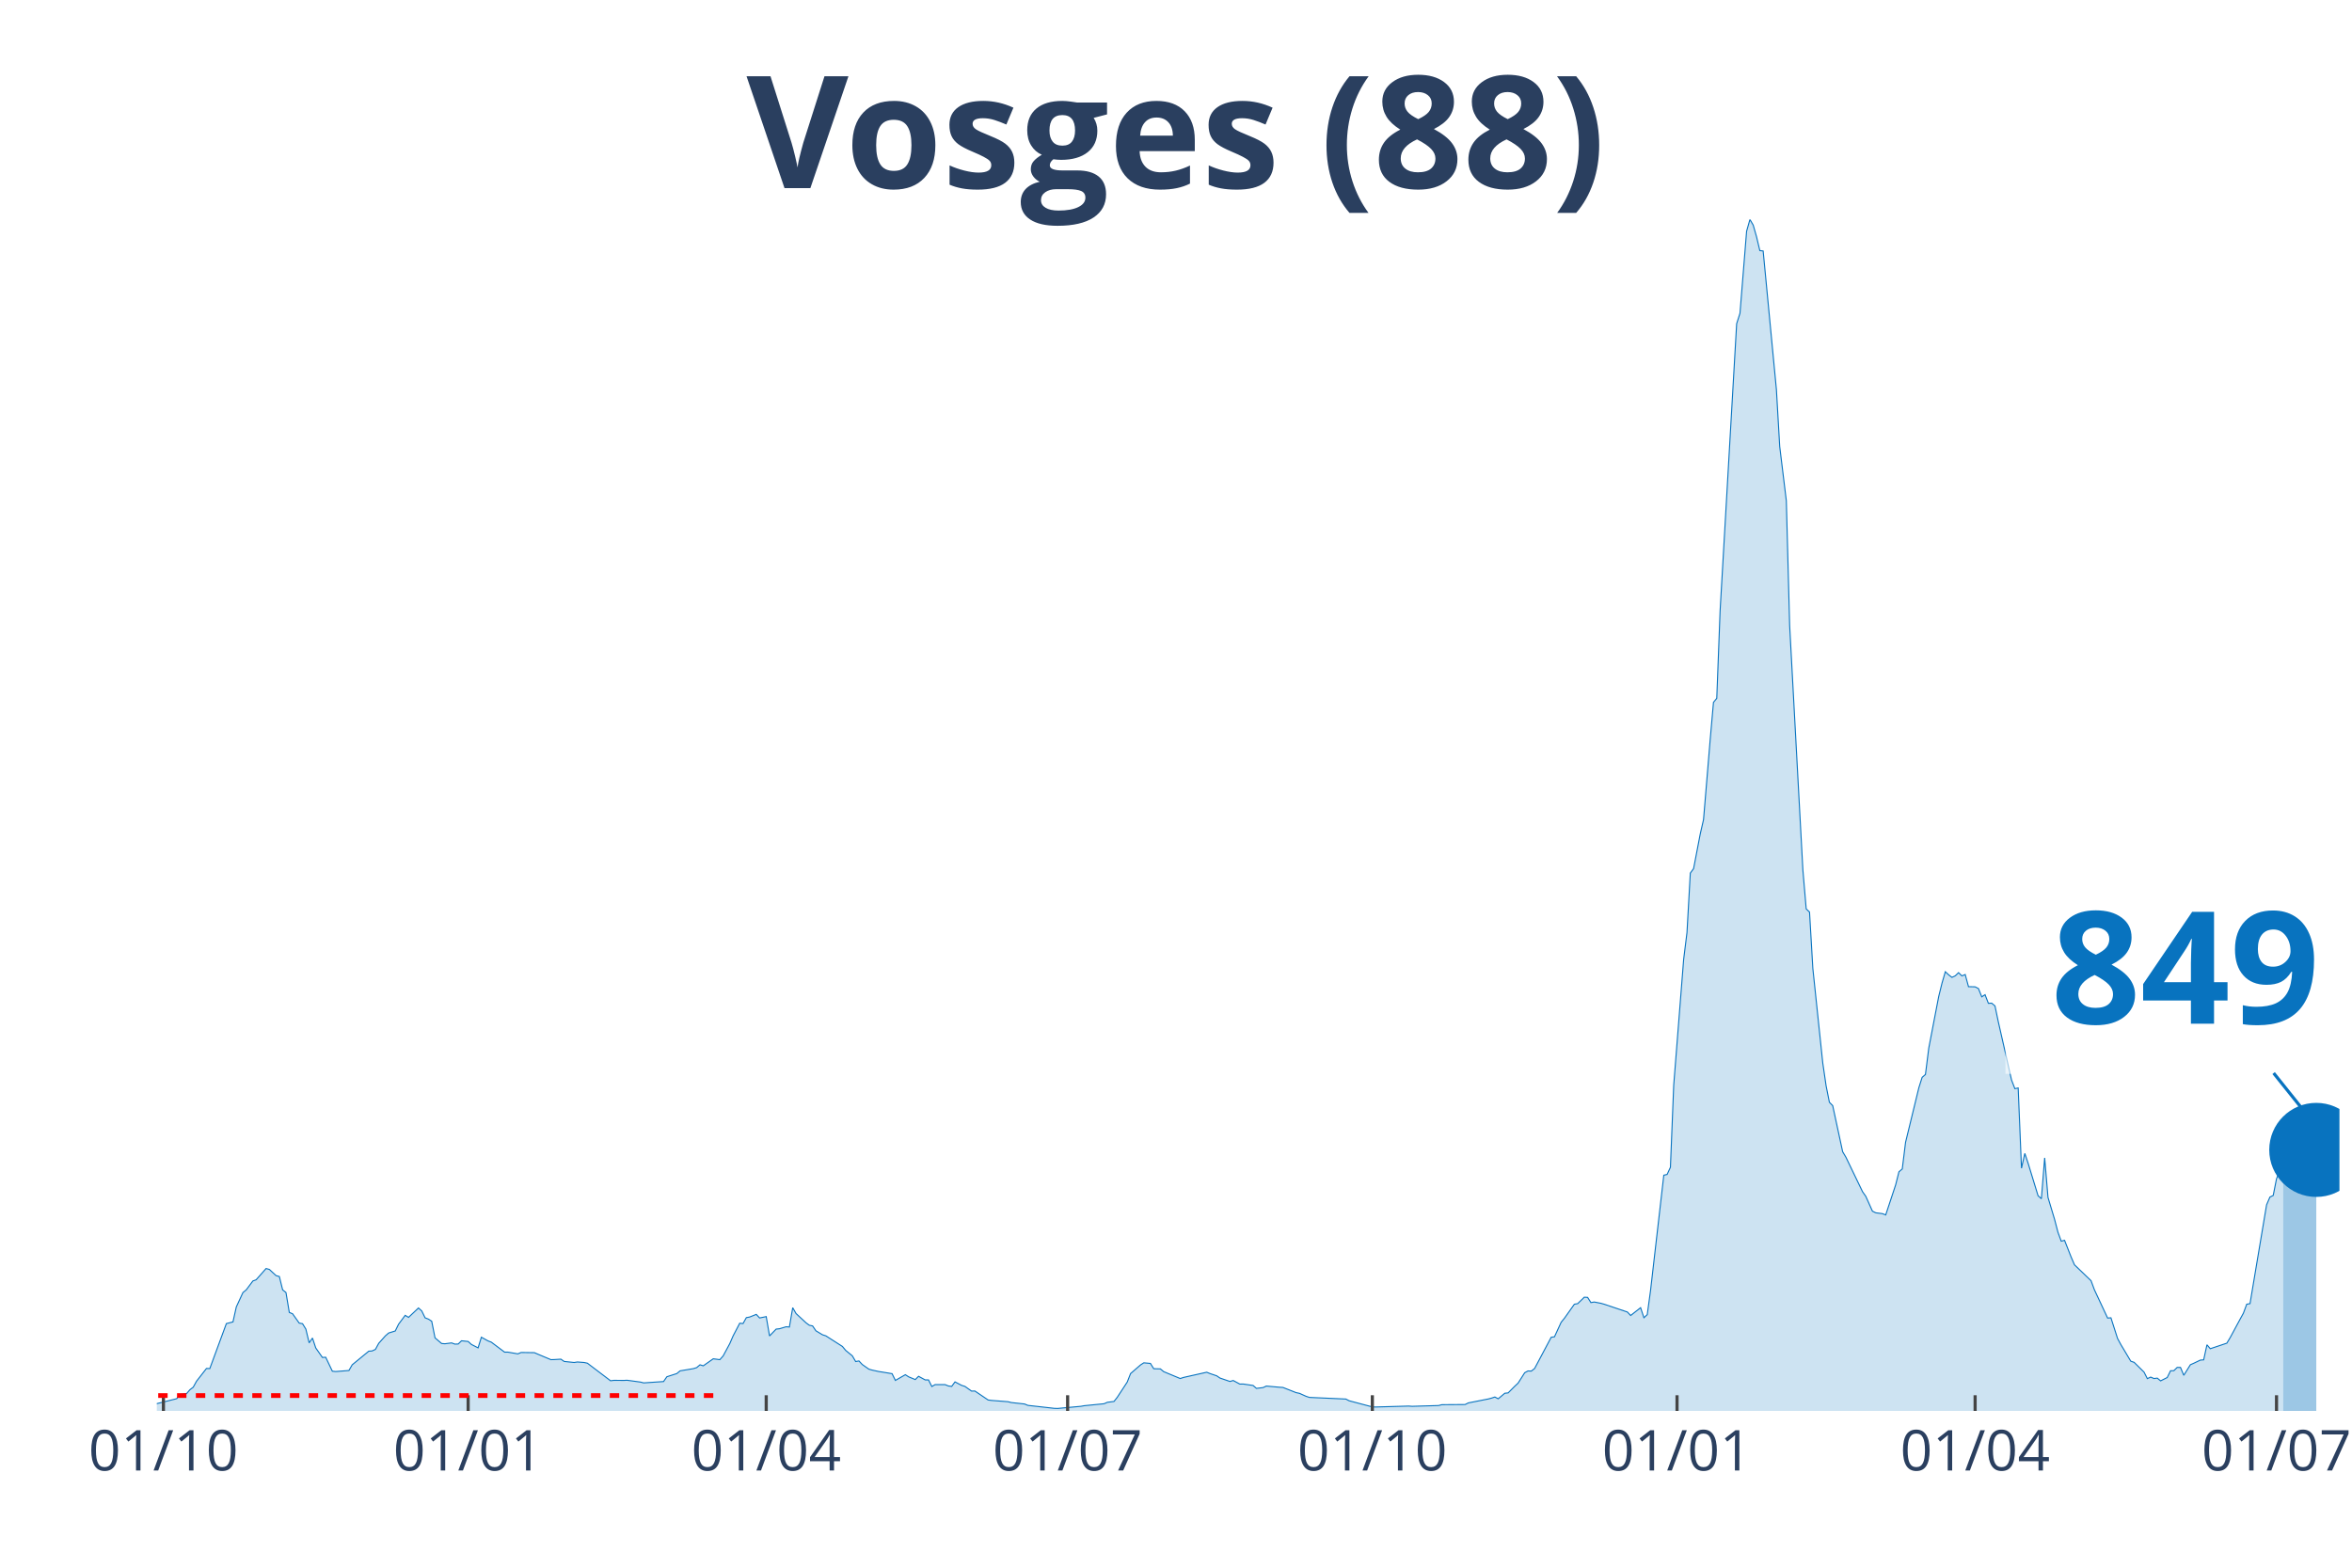
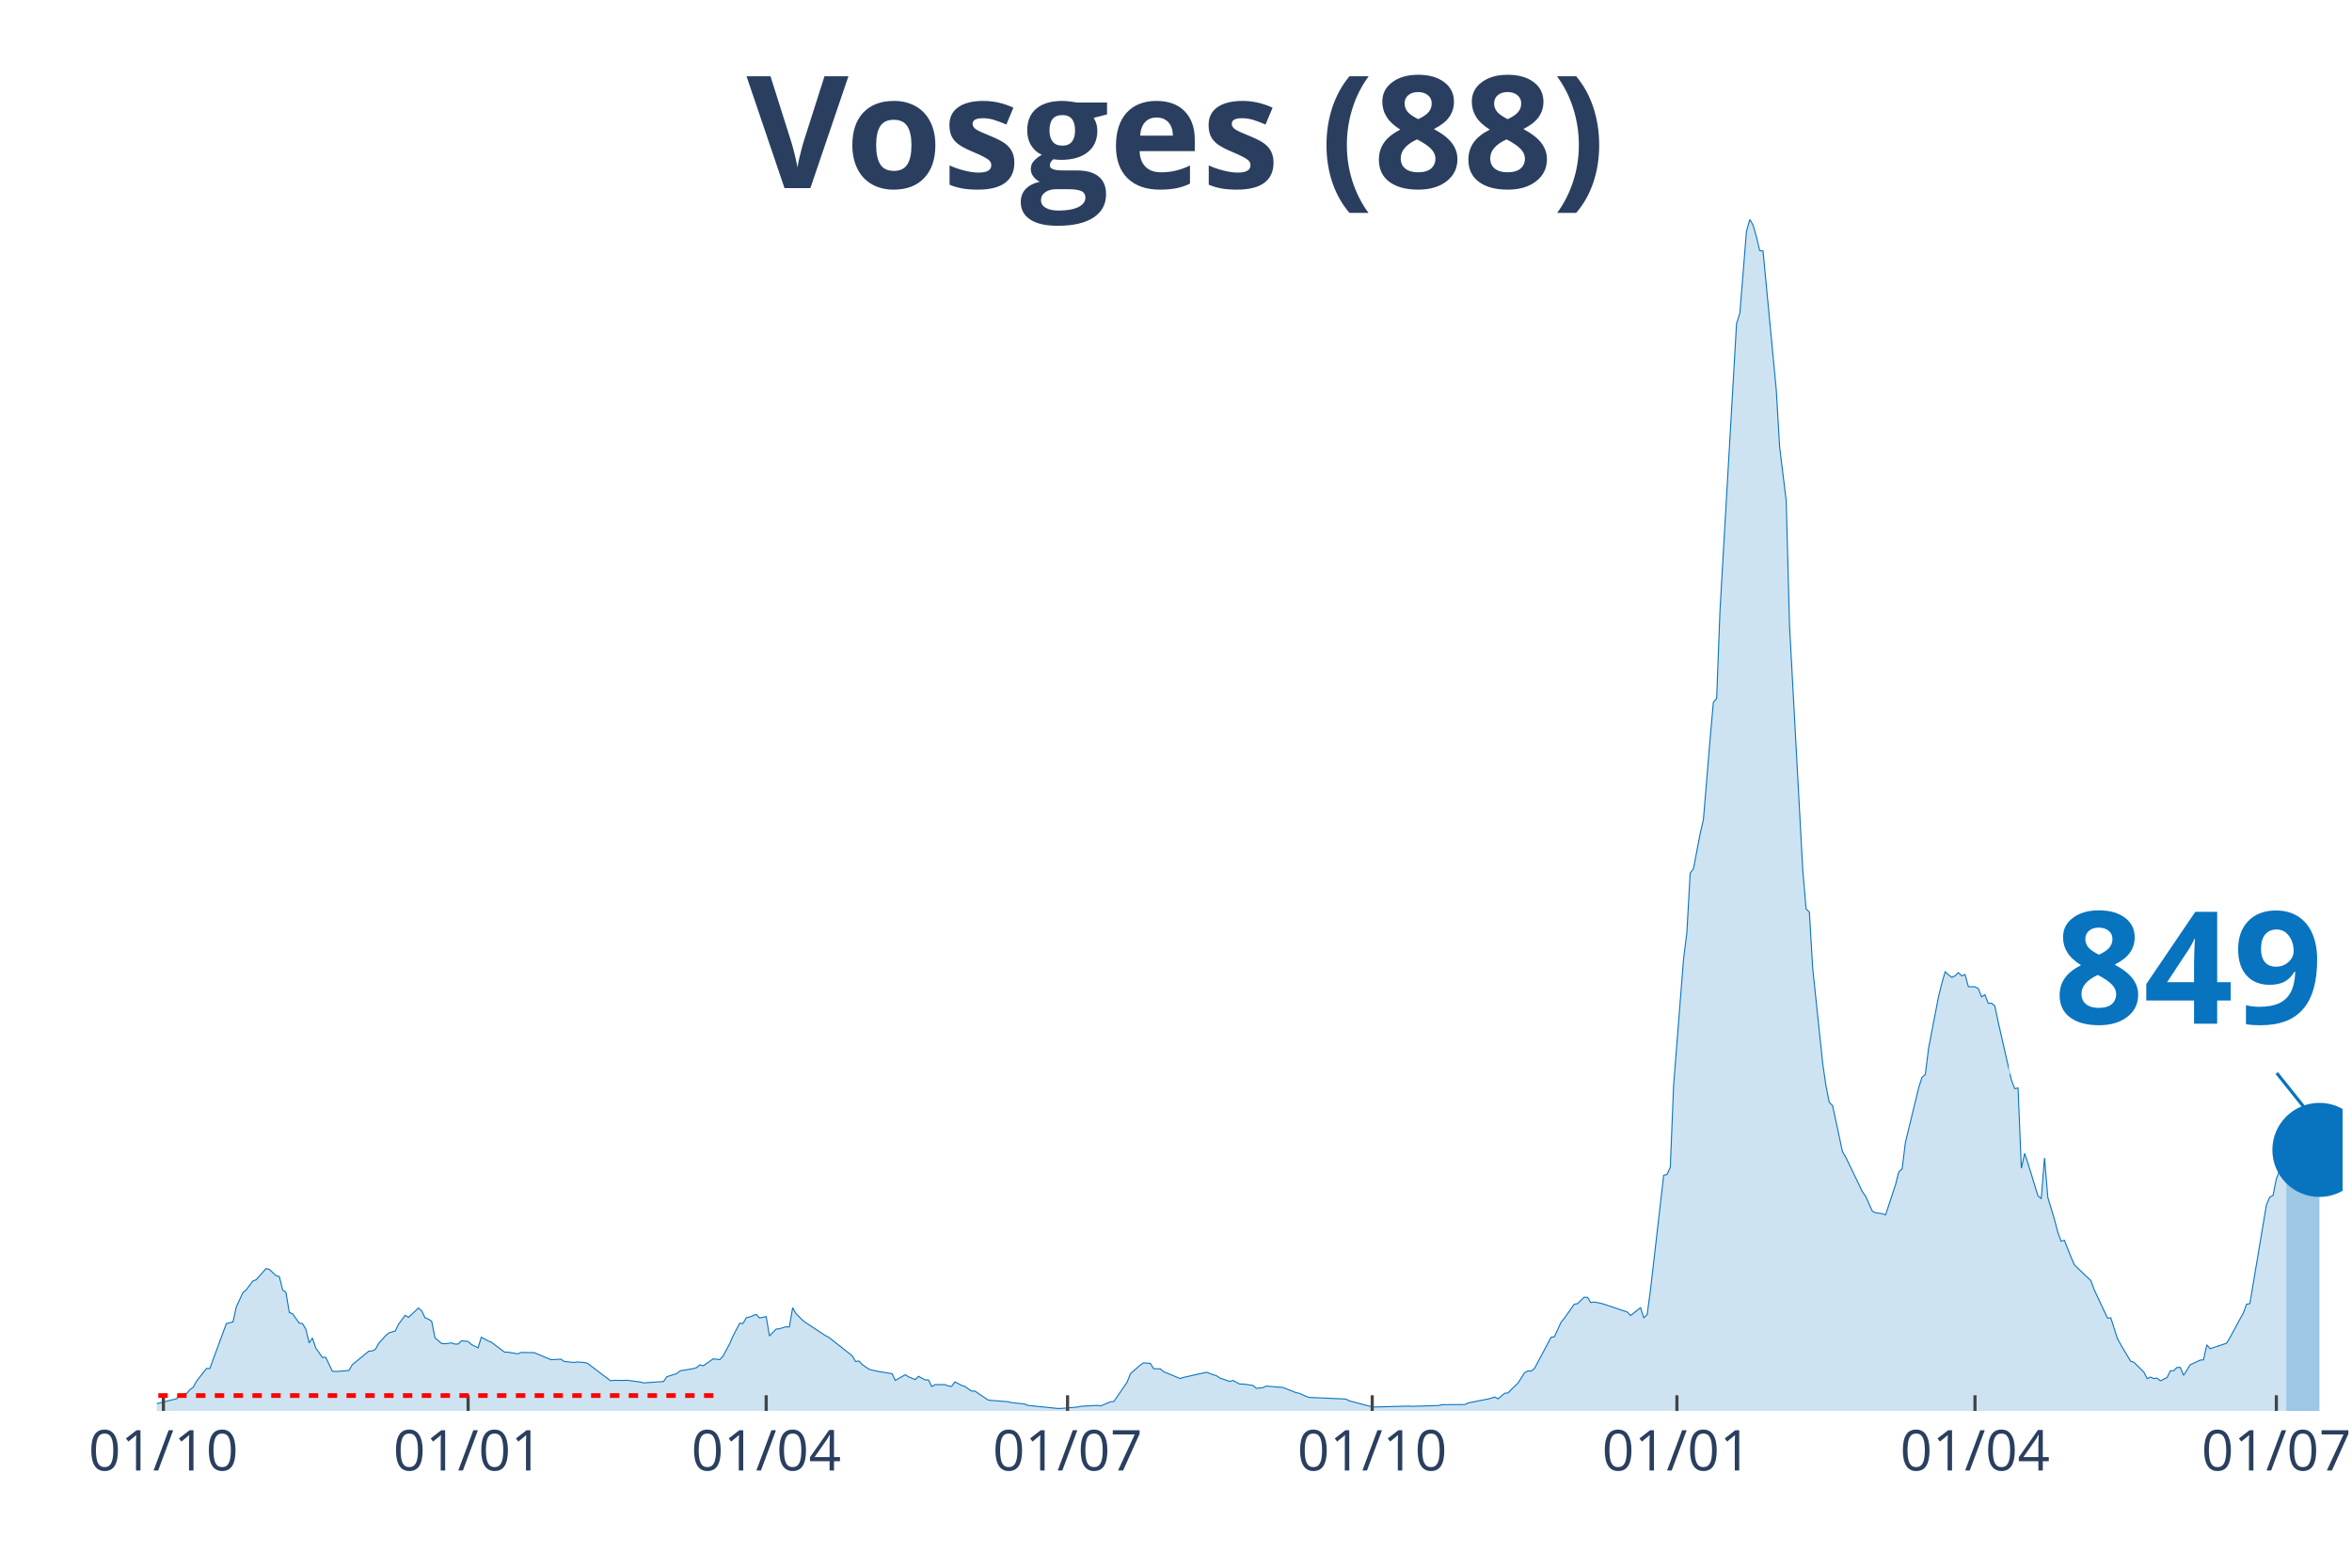
<svg xmlns="http://www.w3.org/2000/svg" class="main-svg" width="1125" height="750" style="" viewBox="0 0 750 500">
  <rect x="0" y="0" width="750" height="500" style="fill: rgb(0, 0, 0); fill-opacity: 0;" />
-   <defs id="defs-329923">
+   <defs id="defs-272211">
    <g class="clips">
-       <clipPath id="clip329923xyplot" class="plotclip">
-         <rect width="696" height="380" />
+       <clipPath id="clip272211xyplot" class="plotclip">
+         <rect width="697" height="380" />
      </clipPath>
-       <clipPath class="axesclip" id="clip329923x">
-         <rect x="50" y="0" width="696" height="500" />
+       <clipPath class="axesclip" id="clip272211x">
+         <rect x="50" y="0" width="697" height="500" />
      </clipPath>
-       <clipPath class="axesclip" id="clip329923y">
+       <clipPath class="axesclip" id="clip272211y">
        <rect x="0" y="70" width="750" height="380" />
      </clipPath>
-       <clipPath class="axesclip" id="clip329923xy">
-         <rect x="50" y="70" width="696" height="380" />
+       <clipPath class="axesclip" id="clip272211xy">
+         <rect x="50" y="70" width="697" height="380" />
      </clipPath>
    </g>
    <g class="gradients" />
  </defs>
  <g class="bglayer">
-     <rect class="bg" x="50" y="70" width="696" height="380" style="fill: rgb(0, 0, 0); fill-opacity: 0; stroke-width: 0;" />
+     <rect class="bg" x="50" y="70" width="697" height="380" style="fill: rgb(0, 0, 0); fill-opacity: 0; stroke-width: 0;" />
  </g>
  <g class="layer-below">
    <g class="imagelayer" />
    <g class="shapelayer" />
  </g>
  <g class="cartesianlayer">
    <g class="subplot xy">
      <g class="layer-subplot">
        <g class="shapelayer" />
        <g class="imagelayer" />
      </g>
      <g class="gridlayer">
        <g class="x">
          <path class="xgrid crisp" transform="translate(52.11,0)" d="M0,70v380" style="stroke: rgb(255, 255, 255); stroke-opacity: 1; stroke-width: 1px;" />
-           <path class="xgrid crisp" transform="translate(149.28,0)" d="M0,70v380" style="stroke: rgb(255, 255, 255); stroke-opacity: 1; stroke-width: 1px;" />
-           <path class="xgrid crisp" transform="translate(244.33,0)" d="M0,70v380" style="stroke: rgb(255, 255, 255); stroke-opacity: 1; stroke-width: 1px;" />
-           <path class="xgrid crisp" transform="translate(340.44,0)" d="M0,70v380" style="stroke: rgb(255, 255, 255); stroke-opacity: 1; stroke-width: 1px;" />
-           <path class="xgrid crisp" transform="translate(437.61,0)" d="M0,70v380" style="stroke: rgb(255, 255, 255); stroke-opacity: 1; stroke-width: 1px;" />
-           <path class="xgrid crisp" transform="translate(534.77,0)" d="M0,70v380" style="stroke: rgb(255, 255, 255); stroke-opacity: 1; stroke-width: 1px;" />
-           <path class="xgrid crisp" transform="translate(629.82,0)" d="M0,70v380" style="stroke: rgb(255, 255, 255); stroke-opacity: 1; stroke-width: 1px;" />
-           <path class="xgrid crisp" transform="translate(725.93,0)" d="M0,70v380" style="stroke: rgb(255, 255, 255); stroke-opacity: 1; stroke-width: 1px;" />
+           <path class="xgrid crisp" transform="translate(149.27,0)" d="M0,70v380" style="stroke: rgb(255, 255, 255); stroke-opacity: 1; stroke-width: 1px;" />
+           <path class="xgrid crisp" transform="translate(244.32,0)" d="M0,70v380" style="stroke: rgb(255, 255, 255); stroke-opacity: 1; stroke-width: 1px;" />
+           <path class="xgrid crisp" transform="translate(340.42,0)" d="M0,70v380" style="stroke: rgb(255, 255, 255); stroke-opacity: 1; stroke-width: 1px;" />
+           <path class="xgrid crisp" transform="translate(437.57,0)" d="M0,70v380" style="stroke: rgb(255, 255, 255); stroke-opacity: 1; stroke-width: 1px;" />
+           <path class="xgrid crisp" transform="translate(534.73,0)" d="M0,70v380" style="stroke: rgb(255, 255, 255); stroke-opacity: 1; stroke-width: 1px;" />
+           <path class="xgrid crisp" transform="translate(629.78,0)" d="M0,70v380" style="stroke: rgb(255, 255, 255); stroke-opacity: 1; stroke-width: 1px;" />
+           <path class="xgrid crisp" transform="translate(725.88,0)" d="M0,70v380" style="stroke: rgb(255, 255, 255); stroke-opacity: 1; stroke-width: 1px;" />
        </g>
        <g class="y" />
      </g>
      <g class="zerolinelayer" />
      <path class="xlines-below" />
      <path class="ylines-below" />
      <g class="overlines-below" />
      <g class="xaxislayer-below" />
      <g class="yaxislayer-below" />
      <g class="overaxes-below" />
-       <g class="plot" transform="translate(50, 70)" clip-path="url('#clip329923xyplot')">
+       <g class="plot" transform="translate(50, 70)" clip-path="url('#clip272211xyplot')">
        <g class="scatterlayer mlayer">
-           <g class="trace scatter trace837074" style="stroke-miterlimit: 2;">
+           <g class="trace scatter trace2787d5" style="stroke-miterlimit: 2;">
            <g class="fills">
              <g>
-                 <path class="js-fill" d="M678.05,380L-143.64,380L-143.64,379.26L-117.23,379.56L-116.18,379.54L-86.6,379.51L-85.55,379.16L-80.27,377.96L-79.21,377.96L-54.92,379.1L-53.86,378.96L-47.53,379.07L-46.47,378.96L-41.19,378.83L-40.13,378.77L-19.01,377.82L-17.95,377.68L-1.06,377.85L0,377.68L6.34,376.1L7.39,374.77L9.51,374.47L10.56,373.24L11.62,372.43L12.67,370.52L15.84,366.46L16.9,366.49L22.18,352.15L23.24,351.88L24.29,351.61L25.35,346.84L27.46,342.26L28.52,341.39L30.63,338.56L31.68,338.17L34.85,334.58L35.91,334.88L38.02,336.84L39.08,337.14L40.13,341.39L41.19,342.23L42.25,348.58L43.3,349.02L45.41,351.99L46.47,352.18L47.53,353.9L48.58,358.28L49.64,356.76L50.69,359.92L52.81,362.94L53.86,362.89L55.98,367.33L57.03,367.44L61.26,367.11L62.31,365.29L67.59,360.95L68.65,360.87L69.71,360.38L70.76,358.45L72.87,356.08L73.93,355.15L76.04,354.5L77.1,352.34L79.21,349.51L80.27,350.16L83.44,347.17L84.49,348.12L85.55,350.3L86.6,350.71L87.66,351.39L88.72,356.7L90.83,358.5L91.88,358.58L94,358.31L95.05,358.69L96.11,358.66L97.17,357.63L99.28,357.85L100.33,358.8L102.45,359.89L103.5,356.49L105.61,357.66L106.67,358.07L110.9,361.25L111.95,361.25L115.12,361.8L116.18,361.36L120.4,361.42L121.46,361.88L125.68,363.65L126.74,363.62L128.85,363.49L129.91,364.22L133.07,364.55L134.13,364.39L136.24,364.55L137.3,364.77L144.69,370.38L145.75,370.25L148.92,370.27L149.97,370.22L154.2,370.79L155.25,371.06L161.59,370.63L162.65,369.1L165.81,368.09L166.87,367.22L171.1,366.51L172.15,366.19L173.21,365.29L174.26,365.61L177.43,363.38L178.49,363.51L179.54,363.65L180.6,362.45L182.71,358.53L183.77,356.08L185.88,352.04L186.94,352.13L187.99,350.25L189.05,350.05L191.16,349.21L192.22,350.35L194.33,349.92L195.39,356.08L197.5,353.9L198.56,353.79L200.67,353.16L201.72,353.24L202.78,347.08L203.84,348.94L207,351.88L208.06,352.67L209.12,352.89L210.17,354.44L212.29,355.72L213.34,356.05L218.62,359.43L219.68,360.71L221.79,362.43L222.85,364.25L223.9,364.06L224.96,365.2L227.07,366.68L228.13,366.98L230.24,367.44L231.3,367.6L234.46,368.12L235.52,370.27L238.69,368.45L239.75,369.13L241.86,370L242.91,368.96L245.03,370.11L246.08,370.11L247.14,372.21L248.19,371.61L251.36,371.61L252.42,372.04L253.47,372.18L254.53,370.74L256.64,371.85L257.7,372.18L259.81,373.68L260.87,373.65L265.09,376.51L266.15,376.65L271.43,377.06L272.49,377.33L276.71,377.79L277.77,378.23L286.22,379.18L287.27,379.21L294.66,378.53L295.72,378.34L302.06,377.71L303.11,377.25L305.23,376.98L306.28,375.64L309.45,370.79L310.51,368.09L313.68,365.34L314.73,364.66L316.84,364.85L317.9,366.54L320.01,366.59L321.07,367.47L326.35,369.67L327.41,369.32L334.8,367.66L335.85,368.09L337.97,368.8L339.02,369.51L342.19,370.6L343.25,370.3L345.36,371.44L346.42,371.42L349.58,371.88L350.64,372.81L352.75,372.56L353.81,372.07L358.03,372.45L359.09,372.51L363.31,374.17L364.37,374.39L366.48,375.34L367.54,375.69L379.16,376.21L380.21,376.76L387.61,378.72L388.66,378.75L399.22,378.45L400.28,378.53L408.73,378.28L409.78,378.01L417.18,377.96L418.23,377.44L424.57,376.19L425.63,375.91L426.68,375.56L427.74,376.13L429.85,374.36L430.91,374.25L433.02,372.13L434.08,371.14L436.19,367.82L437.24,367.25L438.3,367.3L439.36,366.46L444.64,356.51L445.69,356.35L447.81,351.74L448.86,350.44L452.03,345.97L453.09,345.78L455.2,343.73L456.25,343.79L457.31,345.45L458.37,345.26L460.48,345.67L461.54,345.97L468.93,348.45L469.98,349.56L473.15,347.08L474.21,350.27L475.27,349.29L476.32,341.61L480.55,304.82L481.6,304.58L482.66,302.29L483.71,276.1L486.88,235.97L487.94,227.44L489,208.47L490.05,207.03L492.16,196.02L493.22,191.39L495.33,166.02L496.39,154.01L497.44,152.72L498.5,124.82L503.78,33.24L504.84,29.92L506.95,3.76L508.01,0L509.06,1.8L510.12,5.5L511.17,9.92L512.23,10.05L516.46,54.28L517.51,72.4L519.62,89.7L520.68,129.48L524.9,207.47L525.96,219.89L527.02,220.9L528.07,238.83L531.24,269.02L532.3,276.29L533.35,281.55L534.41,282.64L537.58,297.33L538.63,299.1L543.92,310.08L544.97,311.58L547.08,316.29L548.14,316.81L550.25,317.08L551.31,317.49L554.48,307.9L555.53,303.73L556.59,302.83L557.64,294.33L561.87,276.95L562.93,273.6L563.98,272.7L565.04,264.28L568.21,247.82L569.26,243.57L570.32,239.92L571.37,240.9L572.43,241.72L573.49,241.23L574.54,240.22L575.6,241.25L576.66,240.82L577.71,244.69L579.82,244.74L580.88,245.29L581.94,247.93L582.99,247.25L584.05,250L585.1,249.95L586.16,250.84L587.22,255.91L591.44,274.47L592.5,277.22L593.55,277L594.61,302.59L595.67,297.87L596.72,301.01L599.89,311.36L600.95,312.32L602,299.29L603.06,311.91L605.17,318.94L606.23,323L607.28,325.86L608.34,325.59L610.45,330.95L611.51,333.41L616.79,338.47L617.85,341.34L622.07,350.38L623.13,350.3L625.24,356.89L626.29,358.83L629.46,364.14L630.52,364.5L633.69,367.63L634.74,369.7L635.8,369.21L636.86,369.67L637.91,369.54L638.97,370.41L641.08,369.35L642.14,367.19L643.19,367.17L644.25,366.13L645.31,366.13L646.36,368.64L648.47,365.26L649.53,364.8L651.64,363.79L652.7,363.71L653.75,358.91L654.81,360.16L660.09,358.39L661.15,356.62L664.32,350.74L665.37,348.83L666.43,345.97L667.48,345.78L672.76,314.28L673.82,311.8L674.88,311.28L675.93,305.96L678.05,300.74" style="fill: rgb(8, 115, 191); fill-opacity: 0.2; stroke-width: 0;" />
+                 <path class="js-fill" d="M679.05,380L-143.62,380L-143.62,379.26L-117.22,379.56L-116.17,379.54L-86.6,379.51L-85.54,379.16L-80.26,377.96L-79.2,377.96L-54.92,379.1L-53.86,378.96L-47.52,379.07L-46.47,378.96L-41.19,378.83L-40.13,378.77L-19.01,377.82L-17.95,377.68L-1.06,377.85L0,377.68L6.34,376.1L7.39,374.77L9.5,374.47L10.56,373.24L11.62,372.43L12.67,370.52L15.84,366.46L16.9,366.49L22.18,352.15L23.23,351.88L24.29,351.61L25.35,346.84L27.46,342.26L28.51,341.39L30.63,338.56L31.68,338.17L34.85,334.58L35.91,334.88L38.02,336.84L39.07,337.14L40.13,341.39L41.19,342.23L42.24,348.58L43.3,349.02L45.41,351.99L46.47,352.18L47.52,353.9L48.58,358.28L49.63,356.76L50.69,359.92L52.8,362.94L53.86,362.89L55.97,367.33L57.03,367.44L61.25,367.11L62.31,365.29L67.59,360.95L68.64,360.87L69.7,360.38L70.76,358.45L72.87,356.08L73.92,355.15L76.04,354.5L77.09,352.34L79.2,349.51L80.26,350.16L83.43,347.17L84.48,348.12L85.54,350.3L86.6,350.71L87.65,351.39L88.71,356.7L90.82,358.5L91.88,358.58L93.99,358.31L95.05,358.69L96.1,358.66L97.16,357.63L99.27,357.85L100.33,358.8L102.44,359.89L103.49,356.49L105.61,357.66L106.66,358.07L110.89,361.25L111.94,361.25L115.11,361.8L116.17,361.36L120.39,361.42L121.45,361.88L125.67,363.65L126.73,363.62L128.84,363.49L129.9,364.22L133.06,364.55L134.12,364.39L136.23,364.55L137.29,364.77L144.68,370.38L145.74,370.25L148.9,370.27L149.96,370.22L154.18,370.79L155.24,371.06L161.58,370.63L162.63,369.1L165.8,368.09L166.86,367.22L171.08,366.51L172.14,366.19L173.19,365.29L174.25,365.61L177.42,363.38L178.47,363.51L179.53,363.65L180.59,362.45L182.7,358.53L183.75,356.08L185.87,352.04L186.92,352.13L187.98,350.25L189.03,350.05L191.15,349.21L192.2,350.35L194.32,349.92L195.37,356.08L197.48,353.9L198.54,353.79L200.65,353.16L201.71,353.24L202.76,347.08L203.82,348.94L205.93,351.09L206.99,351.88L213.32,356.05L214.38,356.59L221.77,362.43L222.83,364.25L223.88,364.06L224.94,365.2L227.05,366.68L228.11,366.98L230.22,367.44L231.28,367.6L234.45,368.12L235.5,370.27L238.67,368.45L239.73,369.13L241.84,370L242.89,368.96L245.01,370.11L246.06,370.11L247.12,372.21L248.17,371.61L251.34,371.61L252.4,372.04L253.45,372.18L254.51,370.74L256.62,371.85L257.68,372.18L259.79,373.68L260.85,373.65L265.07,376.51L266.13,376.65L271.41,377.06L272.46,377.33L276.69,377.79L277.74,378.23L287.25,379.21L288.3,379.21L293.58,378.77L294.64,378.53L299.92,378.23L300.98,378.39L304.15,377.08L305.2,376.98L309.43,370.79L310.48,368.09L313.65,365.34L314.71,364.66L316.82,364.85L317.87,366.54L319.99,366.59L321.04,367.47L326.32,369.67L327.38,369.32L334.77,367.66L335.83,368.09L337.94,368.8L339,369.51L342.16,370.6L343.22,370.3L345.33,371.44L346.39,371.42L349.56,371.88L350.61,372.81L352.72,372.56L353.78,372.07L358,372.45L359.06,372.51L363.28,374.17L364.34,374.39L366.45,375.34L367.51,375.69L379.13,376.21L380.18,376.76L387.57,378.72L388.63,378.75L399.19,378.45L400.25,378.53L408.7,378.28L409.75,378.01L417.14,377.96L418.2,377.44L424.54,376.19L425.59,375.91L426.65,375.56L427.7,376.13L429.82,374.36L430.87,374.25L432.98,372.13L434.04,371.14L436.15,367.82L437.21,367.25L438.27,367.3L439.32,366.46L444.6,356.51L445.66,356.35L447.77,351.74L448.83,350.44L451.99,345.97L453.05,345.78L455.16,343.73L456.22,343.79L457.27,345.45L458.33,345.26L460.44,345.67L461.5,345.97L468.89,348.45L469.95,349.56L473.12,347.08L474.17,350.27L475.23,349.29L476.28,341.61L480.51,304.82L481.56,304.58L482.62,302.29L483.68,276.1L486.84,235.97L487.9,227.44L488.96,208.47L490.01,207.03L492.12,196.02L493.18,191.39L495.29,166.02L496.35,154.01L497.4,152.72L498.46,124.82L503.74,33.24L504.8,29.92L506.91,3.76L507.97,0L509.02,1.8L510.08,5.5L511.13,9.92L512.19,10.05L516.41,54.28L517.47,72.4L519.58,89.7L520.64,129.48L524.86,207.47L525.92,219.89L526.97,220.9L528.03,238.83L531.2,269.02L532.25,276.29L533.31,281.55L534.37,282.64L537.53,297.33L538.59,299.1L543.87,310.08L544.93,311.58L547.04,316.29L548.1,316.81L550.21,317.08L551.26,317.49L554.43,307.9L555.49,303.73L556.54,302.83L557.6,294.33L561.82,276.95L562.88,273.6L563.94,272.7L564.99,264.28L568.16,247.82L569.22,243.57L570.27,239.92L571.33,240.9L572.38,241.72L573.44,241.23L574.5,240.22L575.55,241.25L576.61,240.82L577.67,244.69L579.78,244.74L580.83,245.29L581.89,247.93L582.95,247.25L584,250L585.06,249.95L586.11,250.84L587.17,255.91L591.39,274.47L592.45,277.22L593.51,277L594.56,302.59L595.62,297.87L596.67,301.01L599.84,311.36L600.9,312.32L601.95,299.29L603.01,311.91L605.12,318.94L606.18,323L607.23,325.86L608.29,325.59L610.4,330.95L611.46,333.41L616.74,338.47L617.8,341.34L622.02,350.38L623.08,350.3L625.19,356.89L626.24,358.83L629.41,364.14L630.47,364.5L633.64,367.63L634.69,369.7L635.75,369.21L636.8,369.67L637.86,369.54L638.92,370.41L641.03,369.35L642.08,367.19L643.14,367.17L644.2,366.13L645.25,366.13L646.31,368.64L648.42,365.26L649.48,364.8L651.59,363.79L652.65,363.71L653.7,358.91L654.76,360.16L660.04,358.39L661.09,356.62L664.26,350.74L665.32,348.83L666.37,345.97L667.43,345.78L672.71,314.28L673.77,311.8L674.82,311.28L675.88,305.96L677.99,300.74L679.05,299.1" style="fill: rgb(8, 115, 191); fill-opacity: 0.2; stroke-width: 0;" />
              </g>
            </g>
            <g class="errorbars" />
            <g class="lines">
-               <path class="js-line" d="M-143.64,379.26L-117.23,379.56L-116.18,379.54L-86.6,379.51L-85.55,379.16L-80.27,377.96L-79.21,377.96L-54.92,379.1L-53.86,378.96L-47.53,379.07L-46.47,378.96L-41.19,378.83L-40.13,378.77L-19.01,377.82L-17.95,377.68L-1.06,377.85L0,377.68L6.34,376.1L7.39,374.77L9.51,374.47L10.56,373.24L11.62,372.43L12.67,370.52L15.84,366.46L16.9,366.49L22.18,352.15L23.24,351.88L24.29,351.61L25.35,346.84L27.46,342.26L28.52,341.39L30.63,338.56L31.68,338.17L34.85,334.58L35.91,334.88L38.02,336.84L39.08,337.14L40.13,341.39L41.19,342.23L42.25,348.58L43.3,349.02L45.41,351.99L46.47,352.18L47.53,353.9L48.58,358.28L49.64,356.76L50.69,359.92L52.81,362.94L53.86,362.89L55.98,367.33L57.03,367.44L61.26,367.11L62.31,365.29L67.59,360.95L68.65,360.87L69.71,360.38L70.76,358.45L72.87,356.08L73.93,355.15L76.04,354.5L77.1,352.34L79.21,349.51L80.27,350.16L83.44,347.17L84.49,348.12L85.55,350.3L86.6,350.71L87.66,351.39L88.72,356.7L90.83,358.5L91.88,358.58L94,358.31L95.05,358.69L96.11,358.66L97.17,357.63L99.28,357.85L100.33,358.8L102.45,359.89L103.5,356.49L105.61,357.66L106.67,358.07L110.9,361.25L111.95,361.25L115.12,361.8L116.18,361.36L120.4,361.42L121.46,361.88L125.68,363.65L126.74,363.62L128.85,363.49L129.91,364.22L133.07,364.55L134.13,364.39L136.24,364.55L137.3,364.77L144.69,370.38L145.75,370.25L148.92,370.27L149.97,370.22L154.2,370.79L155.25,371.06L161.59,370.63L162.65,369.1L165.81,368.09L166.87,367.22L171.1,366.51L172.15,366.19L173.21,365.29L174.26,365.61L177.43,363.38L178.49,363.51L179.54,363.65L180.6,362.45L182.71,358.53L183.77,356.08L185.88,352.04L186.94,352.13L187.99,350.25L189.05,350.05L191.16,349.21L192.22,350.35L194.33,349.92L195.39,356.08L197.5,353.9L198.56,353.79L200.67,353.16L201.72,353.24L202.78,347.08L203.84,348.94L207,351.88L208.06,352.67L209.12,352.89L210.17,354.44L212.29,355.72L213.34,356.05L218.62,359.43L219.68,360.71L221.79,362.43L222.85,364.25L223.9,364.06L224.96,365.2L227.07,366.68L228.13,366.98L230.24,367.44L231.3,367.6L234.46,368.12L235.52,370.27L238.69,368.45L239.75,369.13L241.86,370L242.91,368.96L245.03,370.11L246.08,370.11L247.14,372.21L248.19,371.61L251.36,371.61L252.42,372.04L253.47,372.18L254.53,370.74L256.64,371.85L257.7,372.18L259.81,373.68L260.87,373.65L265.09,376.51L266.15,376.65L271.43,377.06L272.49,377.33L276.71,377.79L277.77,378.23L286.22,379.18L287.27,379.21L294.66,378.53L295.72,378.34L302.06,377.71L303.11,377.25L305.23,376.98L306.28,375.64L309.45,370.79L310.51,368.09L313.68,365.34L314.73,364.66L316.84,364.85L317.9,366.54L320.01,366.59L321.07,367.47L326.35,369.67L327.41,369.32L334.8,367.66L335.85,368.09L337.97,368.8L339.02,369.51L342.19,370.6L343.25,370.3L345.36,371.44L346.42,371.42L349.58,371.88L350.64,372.81L352.75,372.56L353.81,372.07L358.03,372.45L359.09,372.51L363.31,374.17L364.37,374.39L366.48,375.34L367.54,375.69L379.16,376.21L380.21,376.76L387.61,378.72L388.66,378.75L399.22,378.45L400.28,378.53L408.73,378.28L409.78,378.01L417.18,377.96L418.23,377.44L424.57,376.19L425.63,375.91L426.68,375.56L427.74,376.13L429.85,374.36L430.91,374.25L433.02,372.13L434.08,371.14L436.19,367.82L437.24,367.25L438.3,367.3L439.36,366.46L444.64,356.51L445.69,356.35L447.81,351.74L448.86,350.44L452.03,345.97L453.09,345.78L455.2,343.73L456.25,343.79L457.31,345.45L458.37,345.26L460.48,345.67L461.54,345.97L468.93,348.45L469.98,349.56L473.15,347.08L474.21,350.27L475.27,349.29L476.32,341.61L480.55,304.82L481.6,304.58L482.66,302.29L483.71,276.1L486.88,235.97L487.94,227.44L489,208.47L490.05,207.03L492.16,196.02L493.22,191.39L495.33,166.02L496.39,154.01L497.44,152.72L498.5,124.82L503.78,33.24L504.84,29.92L506.95,3.76L508.01,0L509.06,1.8L510.12,5.5L511.17,9.92L512.23,10.05L516.46,54.28L517.51,72.4L519.62,89.7L520.68,129.48L524.9,207.47L525.96,219.89L527.02,220.9L528.07,238.83L531.24,269.02L532.3,276.29L533.35,281.55L534.41,282.64L537.58,297.33L538.63,299.1L543.92,310.08L544.97,311.58L547.08,316.29L548.14,316.81L550.25,317.08L551.31,317.49L554.48,307.9L555.53,303.73L556.59,302.83L557.64,294.33L561.87,276.95L562.93,273.6L563.98,272.7L565.04,264.28L568.21,247.82L569.26,243.57L570.32,239.92L571.37,240.9L572.43,241.72L573.49,241.23L574.54,240.22L575.6,241.25L576.66,240.82L577.71,244.69L579.82,244.74L580.88,245.29L581.94,247.93L582.99,247.25L584.05,250L585.1,249.95L586.16,250.84L587.22,255.91L591.44,274.47L592.5,277.22L593.55,277L594.61,302.59L595.67,297.87L596.72,301.01L599.89,311.36L600.95,312.32L602,299.29L603.06,311.91L605.17,318.94L606.23,323L607.28,325.86L608.34,325.59L610.45,330.95L611.51,333.41L616.79,338.47L617.85,341.34L622.07,350.38L623.13,350.3L625.24,356.89L626.29,358.83L629.46,364.14L630.52,364.5L633.69,367.63L634.74,369.7L635.8,369.21L636.86,369.67L637.91,369.54L638.97,370.41L641.08,369.35L642.14,367.19L643.19,367.17L644.25,366.13L645.31,366.13L646.36,368.64L648.47,365.26L649.53,364.8L651.64,363.79L652.7,363.71L653.75,358.91L654.81,360.16L660.09,358.39L661.15,356.62L664.32,350.74L665.37,348.83L666.43,345.97L667.48,345.78L672.76,314.28L673.82,311.8L674.88,311.28L675.93,305.96L678.05,300.74" style="vector-effect: non-scaling-stroke; fill: none; stroke: rgb(8, 115, 191); stroke-opacity: 1; stroke-width: 0.5px; opacity: 1;" />
+               <path class="js-line" d="M-143.62,379.26L-117.22,379.56L-116.17,379.54L-86.6,379.51L-85.54,379.16L-80.26,377.96L-79.2,377.96L-54.92,379.1L-53.86,378.96L-47.52,379.07L-46.47,378.96L-41.19,378.83L-40.13,378.77L-19.01,377.82L-17.95,377.68L-1.06,377.85L0,377.68L6.34,376.1L7.39,374.77L9.5,374.47L10.56,373.24L11.62,372.43L12.67,370.52L15.84,366.46L16.9,366.49L22.18,352.15L23.23,351.88L24.29,351.61L25.35,346.84L27.46,342.26L28.51,341.39L30.63,338.56L31.68,338.17L34.85,334.58L35.91,334.88L38.02,336.84L39.07,337.14L40.13,341.39L41.19,342.23L42.24,348.58L43.3,349.02L45.41,351.99L46.47,352.18L47.52,353.9L48.58,358.28L49.63,356.76L50.69,359.92L52.8,362.94L53.86,362.89L55.97,367.33L57.03,367.44L61.25,367.11L62.31,365.29L67.59,360.95L68.64,360.87L69.7,360.38L70.76,358.45L72.87,356.08L73.92,355.15L76.04,354.5L77.09,352.34L79.2,349.51L80.26,350.16L83.43,347.17L84.48,348.12L85.54,350.3L86.6,350.71L87.65,351.39L88.71,356.7L90.82,358.5L91.88,358.58L93.99,358.31L95.05,358.69L96.1,358.66L97.16,357.63L99.27,357.85L100.33,358.8L102.44,359.89L103.49,356.49L105.61,357.66L106.66,358.07L110.89,361.25L111.94,361.25L115.11,361.8L116.17,361.36L120.39,361.42L121.45,361.88L125.67,363.65L126.73,363.62L128.84,363.49L129.9,364.22L133.06,364.55L134.12,364.39L136.23,364.55L137.29,364.77L144.68,370.38L145.74,370.25L148.9,370.27L149.96,370.22L154.18,370.79L155.24,371.06L161.58,370.63L162.63,369.1L165.8,368.09L166.86,367.22L171.08,366.51L172.14,366.19L173.19,365.29L174.25,365.61L177.42,363.38L178.47,363.51L179.53,363.65L180.59,362.45L182.7,358.53L183.75,356.08L185.87,352.04L186.92,352.13L187.98,350.25L189.03,350.05L191.15,349.21L192.2,350.35L194.32,349.92L195.37,356.08L197.48,353.9L198.54,353.79L200.65,353.16L201.71,353.24L202.76,347.08L203.82,348.94L205.93,351.09L206.99,351.88L213.32,356.05L214.38,356.59L221.77,362.43L222.83,364.25L223.88,364.06L224.94,365.2L227.05,366.68L228.11,366.98L230.22,367.44L231.28,367.6L234.45,368.12L235.5,370.27L238.67,368.45L239.73,369.13L241.84,370L242.89,368.96L245.01,370.11L246.06,370.11L247.12,372.21L248.17,371.61L251.34,371.61L252.4,372.04L253.45,372.18L254.51,370.74L256.62,371.85L257.68,372.18L259.79,373.68L260.85,373.65L265.07,376.51L266.13,376.65L271.41,377.06L272.46,377.33L276.69,377.79L277.74,378.23L287.25,379.21L288.3,379.21L293.58,378.77L294.64,378.53L299.92,378.23L300.98,378.39L304.15,377.08L305.2,376.98L309.43,370.79L310.48,368.09L313.65,365.34L314.71,364.66L316.82,364.85L317.87,366.54L319.99,366.59L321.04,367.47L326.32,369.67L327.38,369.32L334.77,367.66L335.83,368.09L337.94,368.8L339,369.51L342.16,370.6L343.22,370.3L345.33,371.44L346.39,371.42L349.56,371.88L350.61,372.81L352.72,372.56L353.78,372.07L358,372.45L359.06,372.51L363.28,374.17L364.34,374.39L366.45,375.34L367.51,375.69L379.13,376.21L380.18,376.76L387.57,378.72L388.63,378.75L399.19,378.45L400.25,378.53L408.7,378.28L409.75,378.01L417.14,377.96L418.2,377.44L424.54,376.19L425.59,375.91L426.65,375.56L427.7,376.13L429.82,374.36L430.87,374.25L432.98,372.13L434.04,371.14L436.15,367.82L437.21,367.25L438.27,367.3L439.32,366.46L444.6,356.51L445.66,356.35L447.77,351.74L448.83,350.44L451.99,345.97L453.05,345.78L455.16,343.73L456.22,343.79L457.27,345.45L458.33,345.26L460.44,345.67L461.5,345.97L468.89,348.45L469.95,349.56L473.12,347.08L474.17,350.27L475.23,349.29L476.28,341.61L480.51,304.82L481.56,304.58L482.62,302.29L483.68,276.1L486.84,235.97L487.9,227.44L488.96,208.47L490.01,207.03L492.12,196.02L493.18,191.39L495.29,166.02L496.35,154.01L497.4,152.72L498.46,124.82L503.74,33.24L504.8,29.92L506.91,3.76L507.97,0L509.02,1.8L510.08,5.5L511.13,9.92L512.19,10.05L516.41,54.28L517.47,72.4L519.58,89.7L520.64,129.48L524.86,207.47L525.92,219.89L526.97,220.9L528.03,238.83L531.2,269.02L532.25,276.29L533.31,281.55L534.37,282.64L537.53,297.33L538.59,299.1L543.87,310.08L544.93,311.58L547.04,316.29L548.1,316.81L550.21,317.08L551.26,317.49L554.43,307.9L555.49,303.73L556.54,302.83L557.6,294.33L561.82,276.95L562.88,273.6L563.94,272.7L564.99,264.28L568.16,247.82L569.22,243.57L570.27,239.92L571.33,240.9L572.38,241.72L573.44,241.23L574.5,240.22L575.55,241.25L576.61,240.82L577.67,244.69L579.78,244.74L580.83,245.29L581.89,247.93L582.95,247.25L584,250L585.06,249.95L586.11,250.84L587.17,255.91L591.39,274.47L592.45,277.22L593.51,277L594.56,302.59L595.62,297.87L596.67,301.01L599.84,311.36L600.9,312.32L601.95,299.29L603.01,311.91L605.12,318.94L606.18,323L607.23,325.86L608.29,325.59L610.4,330.95L611.46,333.41L616.74,338.47L617.8,341.34L622.02,350.38L623.08,350.3L625.19,356.89L626.24,358.83L629.41,364.14L630.47,364.5L633.64,367.63L634.69,369.7L635.75,369.21L636.8,369.67L637.86,369.54L638.92,370.41L641.03,369.35L642.08,367.19L643.14,367.17L644.2,366.13L645.25,366.13L646.31,368.64L648.42,365.26L649.48,364.8L651.59,363.79L652.65,363.71L653.7,358.91L654.76,360.16L660.04,358.39L661.09,356.62L664.26,350.74L665.32,348.83L666.37,345.97L667.43,345.78L672.71,314.28L673.77,311.8L674.82,311.28L675.88,305.96L677.99,300.74L679.05,299.1" style="vector-effect: non-scaling-stroke; fill: none; stroke: rgb(8, 115, 191); stroke-opacity: 1; stroke-width: 0.5px; opacity: 1;" />
            </g>
            <g class="points" />
            <g class="text" />
          </g>
-           <g class="trace scatter trace61f9a9" style="stroke-miterlimit: 2;">
+           <g class="trace scatter traceb497c4" style="stroke-miterlimit: 2;">
            <g class="fills">
              <g>
-                 <path class="js-fill" d="M688.61,380L678.05,380L678.05,300.74L682.27,294.23L683.33,290.73L684.38,290.62L685.44,289.06L686.49,301.2L687.55,296.39L688.61,296.75" style="fill: rgb(8, 115, 191); fill-opacity: 0.4; stroke-width: 0;" />
+                 <path class="js-fill" d="M689.61,380L679.05,380L679.05,299.1L683.27,290.7L684.33,290.59L685.38,289.01L686.44,301.15L687.5,296.31L688.55,296.44L689.61,296.75" style="fill: rgb(8, 115, 191); fill-opacity: 0.4; stroke-width: 0;" />
              </g>
            </g>
            <g class="errorbars" />
            <g class="lines">
-               <path class="js-line" d="M678.05,300.74L682.27,294.23L683.33,290.73L684.38,290.62L685.44,289.06L686.49,301.2L687.55,296.39L688.61,296.75" style="vector-effect: non-scaling-stroke; fill: none; stroke: rgb(8, 115, 191); stroke-opacity: 1; stroke-width: 2px; opacity: 1;" />
+               <path class="js-line" d="M679.05,299.1L683.27,290.7L684.33,290.59L685.38,289.01L686.44,301.15L687.5,296.31L688.55,296.44L689.61,296.75" style="vector-effect: non-scaling-stroke; fill: none; stroke: rgb(8, 115, 191); stroke-opacity: 1; stroke-width: 2px; opacity: 1;" />
            </g>
            <g class="points" />
            <g class="text" />
          </g>
-           <g class="trace scatter trace824226" style="stroke-miterlimit: 2; opacity: 1;">
+           <g class="trace scatter trace4910f5" style="stroke-miterlimit: 2; opacity: 1;">
            <g class="fills" />
            <g class="errorbars" />
            <g class="lines" />
            <g class="points">
-               <path class="point" transform="translate(688.61,296.75)" d="M15,0A15,15 0 1,1 0,-15A15,15 0 0,1 15,0Z" style="opacity: 1; stroke-width: 0px; fill: rgb(8, 115, 191); fill-opacity: 1;" />
+               <path class="point" transform="translate(689.61,296.75)" d="M15,0A15,15 0 1,1 0,-15A15,15 0 0,1 15,0Z" style="opacity: 1; stroke-width: 0px; fill: rgb(8, 115, 191); fill-opacity: 1;" />
            </g>
            <g class="text" />
          </g>
        </g>
      </g>
      <g class="overplot" />
      <path class="xlines-above crisp" style="fill: none; stroke-width: 1px; stroke: rgb(0, 0, 0); stroke-opacity: 0;" d="" />
      <path class="ylines-above crisp" style="fill: none;" d="M0,0" />
      <g class="overlines-above" />
      <g class="xaxislayer-above">
        <path class="xtick ticks crisp" d="M0,450v-5" transform="translate(52.11,0)" style="stroke: rgb(68, 68, 68); stroke-opacity: 1; stroke-width: 1px;" />
-         <path class="xtick ticks crisp" d="M0,450v-5" transform="translate(149.28,0)" style="stroke: rgb(68, 68, 68); stroke-opacity: 1; stroke-width: 1px;" />
-         <path class="xtick ticks crisp" d="M0,450v-5" transform="translate(244.33,0)" style="stroke: rgb(68, 68, 68); stroke-opacity: 1; stroke-width: 1px;" />
-         <path class="xtick ticks crisp" d="M0,450v-5" transform="translate(340.44,0)" style="stroke: rgb(68, 68, 68); stroke-opacity: 1; stroke-width: 1px;" />
-         <path class="xtick ticks crisp" d="M0,450v-5" transform="translate(437.61,0)" style="stroke: rgb(68, 68, 68); stroke-opacity: 1; stroke-width: 1px;" />
-         <path class="xtick ticks crisp" d="M0,450v-5" transform="translate(534.77,0)" style="stroke: rgb(68, 68, 68); stroke-opacity: 1; stroke-width: 1px;" />
-         <path class="xtick ticks crisp" d="M0,450v-5" transform="translate(629.82,0)" style="stroke: rgb(68, 68, 68); stroke-opacity: 1; stroke-width: 1px;" />
-         <path class="xtick ticks crisp" d="M0,450v-5" transform="translate(725.93,0)" style="stroke: rgb(68, 68, 68); stroke-opacity: 1; stroke-width: 1px;" />
+         <path class="xtick ticks crisp" d="M0,450v-5" transform="translate(149.27,0)" style="stroke: rgb(68, 68, 68); stroke-opacity: 1; stroke-width: 1px;" />
+         <path class="xtick ticks crisp" d="M0,450v-5" transform="translate(244.32,0)" style="stroke: rgb(68, 68, 68); stroke-opacity: 1; stroke-width: 1px;" />
+         <path class="xtick ticks crisp" d="M0,450v-5" transform="translate(340.42,0)" style="stroke: rgb(68, 68, 68); stroke-opacity: 1; stroke-width: 1px;" />
+         <path class="xtick ticks crisp" d="M0,450v-5" transform="translate(437.57,0)" style="stroke: rgb(68, 68, 68); stroke-opacity: 1; stroke-width: 1px;" />
+         <path class="xtick ticks crisp" d="M0,450v-5" transform="translate(534.73,0)" style="stroke: rgb(68, 68, 68); stroke-opacity: 1; stroke-width: 1px;" />
+         <path class="xtick ticks crisp" d="M0,450v-5" transform="translate(629.78,0)" style="stroke: rgb(68, 68, 68); stroke-opacity: 1; stroke-width: 1px;" />
+         <path class="xtick ticks crisp" d="M0,450v-5" transform="translate(725.88,0)" style="stroke: rgb(68, 68, 68); stroke-opacity: 1; stroke-width: 1px;" />
        <g class="xtick">
          <text text-anchor="middle" x="0" y="469" transform="translate(52.11,0)" style="font-family: 'Open Sans', verdana, arial, sans-serif; font-size: 18px; fill: rgb(42, 63, 95); fill-opacity: 1; white-space: pre;">01/10</text>
        </g>
        <g class="xtick">
-           <text text-anchor="middle" x="0" y="469" transform="translate(149.28,0)" style="font-family: 'Open Sans', verdana, arial, sans-serif; font-size: 18px; fill: rgb(42, 63, 95); fill-opacity: 1; white-space: pre;">01/01</text>
+           <text text-anchor="middle" x="0" y="469" transform="translate(149.27,0)" style="font-family: 'Open Sans', verdana, arial, sans-serif; font-size: 18px; fill: rgb(42, 63, 95); fill-opacity: 1; white-space: pre;">01/01</text>
        </g>
        <g class="xtick">
-           <text text-anchor="middle" x="0" y="469" transform="translate(244.33,0)" style="font-family: 'Open Sans', verdana, arial, sans-serif; font-size: 18px; fill: rgb(42, 63, 95); fill-opacity: 1; white-space: pre;">01/04</text>
+           <text text-anchor="middle" x="0" y="469" transform="translate(244.32,0)" style="font-family: 'Open Sans', verdana, arial, sans-serif; font-size: 18px; fill: rgb(42, 63, 95); fill-opacity: 1; white-space: pre;">01/04</text>
        </g>
        <g class="xtick">
-           <text text-anchor="middle" x="0" y="469" transform="translate(340.44,0)" style="font-family: 'Open Sans', verdana, arial, sans-serif; font-size: 18px; fill: rgb(42, 63, 95); fill-opacity: 1; white-space: pre;">01/07</text>
+           <text text-anchor="middle" x="0" y="469" transform="translate(340.42,0)" style="font-family: 'Open Sans', verdana, arial, sans-serif; font-size: 18px; fill: rgb(42, 63, 95); fill-opacity: 1; white-space: pre;">01/07</text>
        </g>
        <g class="xtick">
-           <text text-anchor="middle" x="0" y="469" transform="translate(437.61,0)" style="font-family: 'Open Sans', verdana, arial, sans-serif; font-size: 18px; fill: rgb(42, 63, 95); fill-opacity: 1; white-space: pre;">01/10</text>
+           <text text-anchor="middle" x="0" y="469" transform="translate(437.57,0)" style="font-family: 'Open Sans', verdana, arial, sans-serif; font-size: 18px; fill: rgb(42, 63, 95); fill-opacity: 1; white-space: pre;">01/10</text>
        </g>
        <g class="xtick">
-           <text text-anchor="middle" x="0" y="469" transform="translate(534.77,0)" style="font-family: 'Open Sans', verdana, arial, sans-serif; font-size: 18px; fill: rgb(42, 63, 95); fill-opacity: 1; white-space: pre;">01/01</text>
+           <text text-anchor="middle" x="0" y="469" transform="translate(534.73,0)" style="font-family: 'Open Sans', verdana, arial, sans-serif; font-size: 18px; fill: rgb(42, 63, 95); fill-opacity: 1; white-space: pre;">01/01</text>
        </g>
        <g class="xtick">
-           <text text-anchor="middle" x="0" y="469" transform="translate(629.82,0)" style="font-family: 'Open Sans', verdana, arial, sans-serif; font-size: 18px; fill: rgb(42, 63, 95); fill-opacity: 1; white-space: pre;">01/04</text>
+           <text text-anchor="middle" x="0" y="469" transform="translate(629.78,0)" style="font-family: 'Open Sans', verdana, arial, sans-serif; font-size: 18px; fill: rgb(42, 63, 95); fill-opacity: 1; white-space: pre;">01/04</text>
        </g>
        <g class="xtick">
-           <text text-anchor="middle" x="0" y="469" transform="translate(725.93,0)" style="font-family: 'Open Sans', verdana, arial, sans-serif; font-size: 18px; fill: rgb(42, 63, 95); fill-opacity: 1; white-space: pre;">01/07</text>
+           <text text-anchor="middle" x="0" y="469" transform="translate(725.88,0)" style="font-family: 'Open Sans', verdana, arial, sans-serif; font-size: 18px; fill: rgb(42, 63, 95); fill-opacity: 1; white-space: pre;">01/07</text>
        </g>
      </g>
      <g class="yaxislayer-above" />
      <g class="overaxes-above" />
    </g>
  </g>
  <g class="polarlayer" />
  <g class="ternarylayer" />
  <g class="geolayer" />
  <g class="funnelarealayer" />
  <g class="pielayer" />
  <g class="treemaplayer" />
  <g class="sunburstlayer" />
  <g class="glimages" />
-   <defs id="topdefs-329923">
+   <defs id="topdefs-272211">
    <g class="clips" />
  </defs>
  <g class="layer-above">
    <g class="imagelayer" />
    <g class="shapelayer">
-       <path data-index="0" fill-rule="evenodd" d="M-543.55,445.1L228.49,445.1" clip-path="url('#clip329923xy')" style="opacity: 1; stroke: rgb(255, 0, 0); stroke-opacity: 1; fill: rgb(0, 0, 0); fill-opacity: 0; stroke-dasharray: 3px, 3px; stroke-width: 1.5px;" />
+       <path data-index="0" fill-rule="evenodd" d="M-543.51,445.1L228.47,445.1" clip-path="url('#clip272211xy')" style="opacity: 1; stroke: rgb(255, 0, 0); stroke-opacity: 1; fill: rgb(0, 0, 0); fill-opacity: 0; stroke-dasharray: 3px, 3px; stroke-width: 1.5px;" />
    </g>
  </g>
  <g class="infolayer">
    <g class="g-gtitle">
      <text class="gtitle" x="375" y="25" text-anchor="middle" dy="0.7em" style="font-family: 'Open Sans', verdana, arial, sans-serif; font-size: 50px; fill: rgb(42, 63, 95); opacity: 1; font-weight: normal; white-space: pre;">
        <tspan style="font-weight:bold">Vosges (88)</tspan>
      </text>
    </g>
    <g class="g-xtitle" />
    <g class="annotation" data-index="0" style="opacity: 1;">
-       <g class="annotation-text-g" transform="rotate(0,696.61,306.75)">
-         <g class="cursor-pointer" transform="translate(639, 271)">
+       <g class="annotation-text-g" transform="rotate(0,697.61,306.75)">
+         <g class="cursor-pointer" transform="translate(640, 271)">
          <rect class="bg" x="0.5" y="0.5" width="115" height="71" style="stroke-width: 1px; stroke: rgb(0, 0, 0); stroke-opacity: 0; fill: rgb(255, 255, 255); fill-opacity: 0.6;" />
          <text class="annotation-text" text-anchor="middle" x="57.812" y="55.5" style="font-family: 'Open Sans', verdana, arial, sans-serif; font-size: 50px; fill: rgb(8, 115, 191); fill-opacity: 1; white-space: pre;">
            <tspan style="font-weight:bold">849 </tspan>
          </text>
        </g>
      </g>
      <g class="annotation-arrow-g" style="opacity: 1;">
-         <path d="M725.01,342.25L736.61,356.75" style="stroke-width: 1px; stroke: rgb(8, 115, 191); stroke-opacity: 1; stroke-dasharray: 0px, 0px, 18.569px, 18.569px;" />
+         <path d="M726.01,342.25L737.61,356.75" style="stroke-width: 1px; stroke: rgb(8, 115, 191); stroke-opacity: 1; stroke-dasharray: 0px, 0px, 18.569px, 18.569px;" />
      </g>
    </g>
  </g>
</svg>
